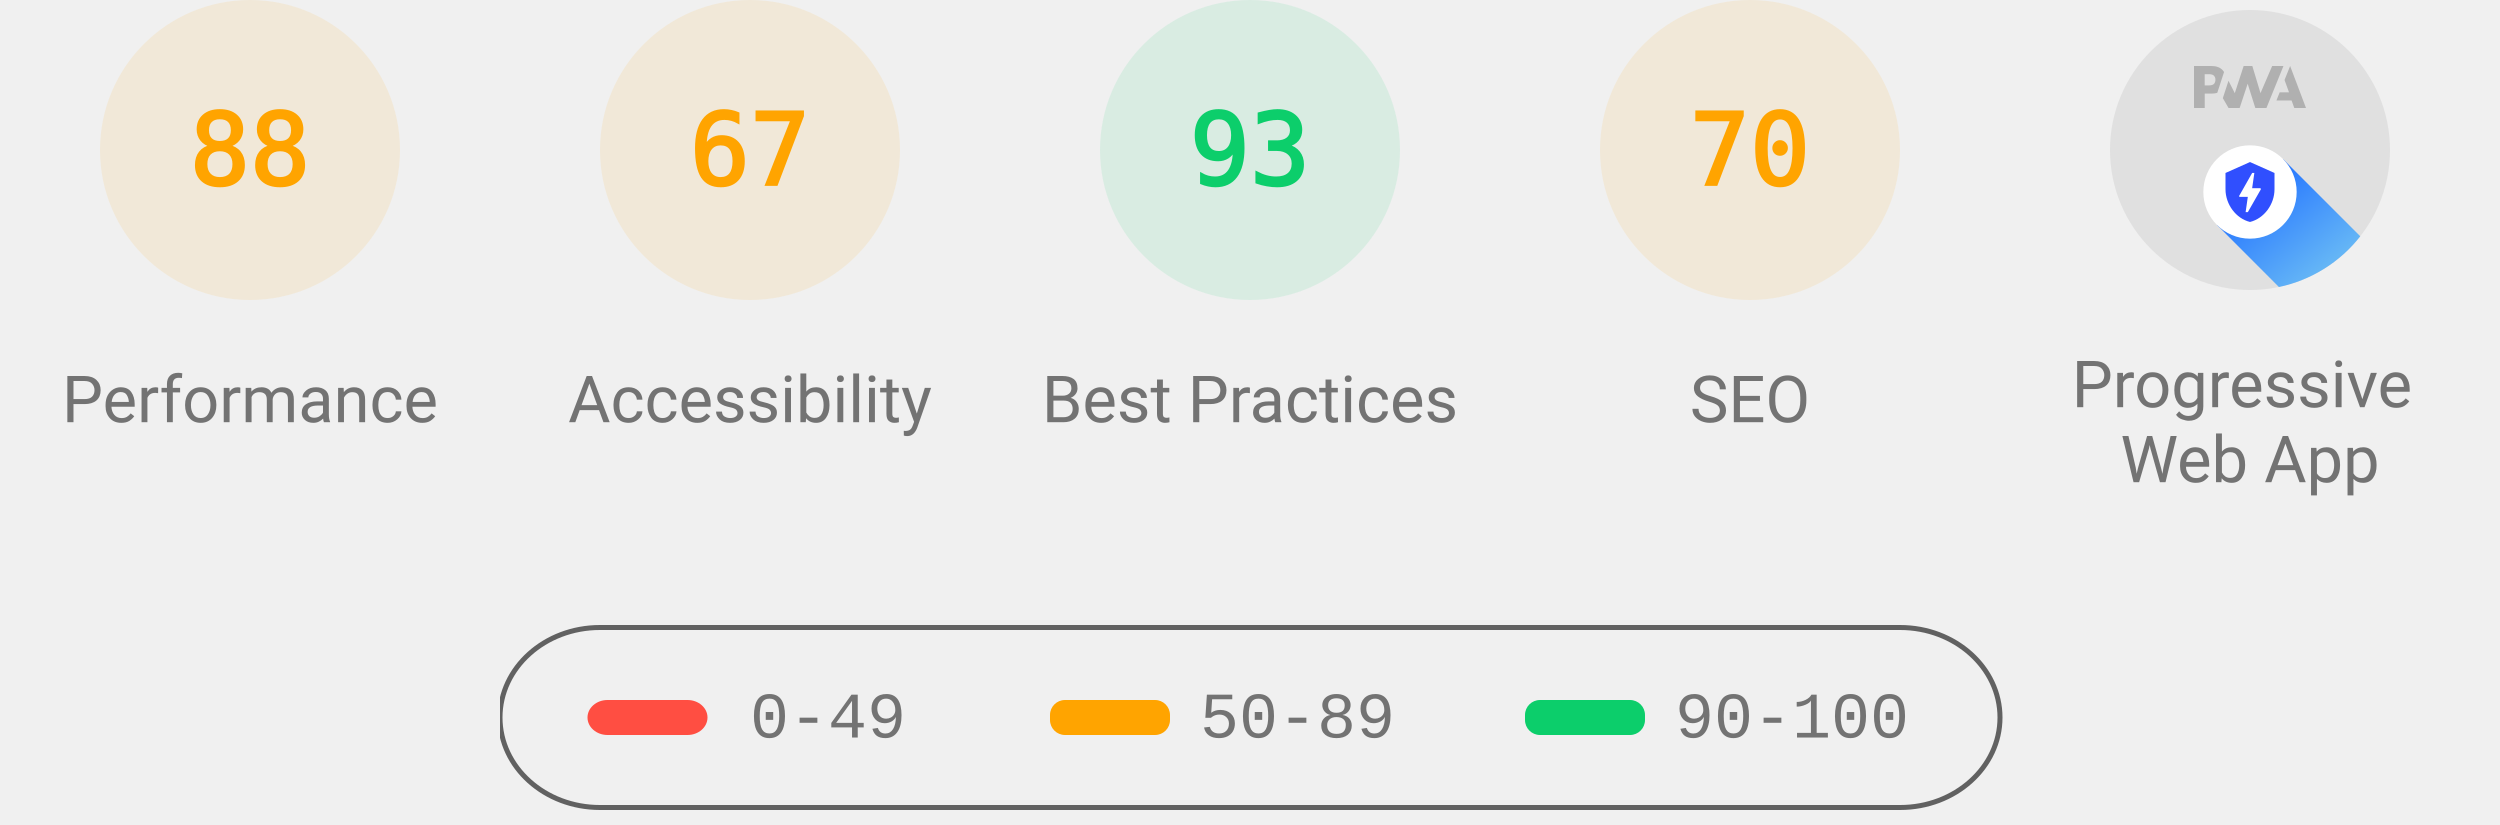
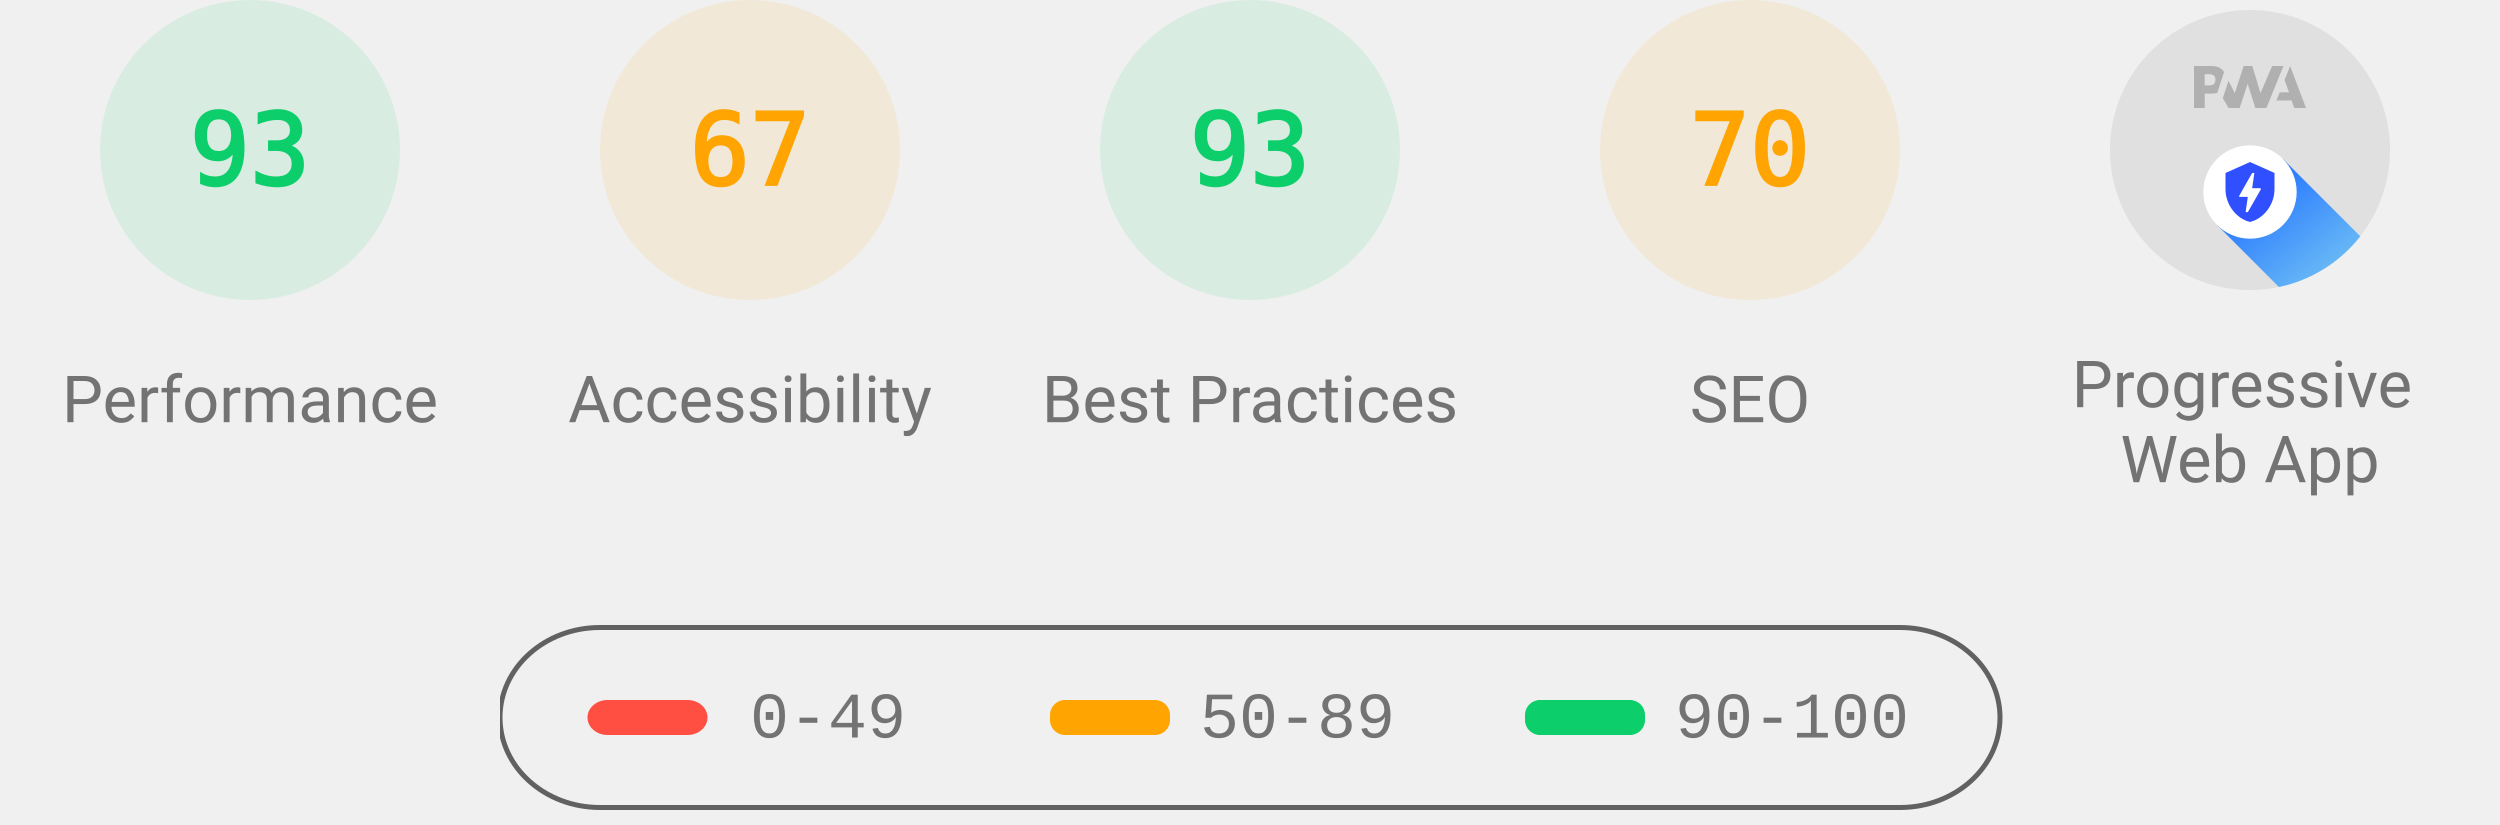
<svg xmlns="http://www.w3.org/2000/svg" class="theme--agnostic" fill="none" width="1000" height="330">
  <style>
			.gauge-base {
				opacity: 0.1
			}

			.gauge-arc {
				fill: none;
				animation-delay: 250ms;
				stroke-linecap: round;
				transform: rotate(-90deg);
				transform-origin: 100px 60px;
				animation: load-gauge 1s ease forwards
			}

			.guage-text {
				font-size: 40px;
				font-family: monospace;
				text-align: center
			}

			.guage-red {
				color: #ff4e42;
				fill: #ff4e42;
				stroke: #ff4e42
			}
			.guage-orange {
				color: #ffa400;
				fill: #ffa400;
				stroke: #ffa400
			}
			.guage-green {
				color: #0cce6b;
				fill: #0cce6b;
				stroke: #0cce6b
			}
			.theme--agnostic .guage-undefined {
				color: #5c5c5c;
				fill: #5c5c5c;
				stroke: #5c5c5c
			}
			.theme--light .guage-undefined {
				color: #1e1e1e;
				fill: #1e1e1e;
				stroke: #1e1e1e
			}
			.theme--dark .guage-undefined {
				color: #f5f5f5;
				fill: #f5f5f5;
				stroke: #f5f5f5
			}

			.guage-title {
				stroke: none;
				font-size: 26px;
				line-height: 26px;
				font-family: Roboto, Halvetica, Arial, sans-serif
			}
			.metric.guage-title {
				font-family: 'Courier New', Courier, monospace
			}
			.theme--agnostic .guage-title {
				color: #737373;
				fill: #737373
			}
			.theme--light .guage-title {
				color: #212121;
				fill: #212121
			}
			.theme--dark .guage-title {
				color: #f5f5f5;
				fill: #f5f5f5
			}

			@keyframes load-gauge {
				from {
					stroke-dasharray: 0 352.858
				}
			}
			.lh-gauge--pwa__disc {
				fill: #e0e0e0
			}
			.lh-gauge--pwa__logo {
				position: relative;
				fill: #b0b0b0
			}
			.lh-gauge--pwa__invisible {
				display: none
			}
			.lh-gauge--pwa__visible {
				display: inline
			}
			.guage-invisible {
				display: none
			}
			.lh-gauge--pwa__logo--primary-color {
				fill: #304ffe
			}
			.theme--agnostic .lh-gauge--pwa__logo--secondary-color {
				fill: #787878
			}
			.theme--light .lh-gauge--pwa__logo--secondary-color {
				fill: #3d3d3d
			}
			.theme--dark .lh-gauge--pwa__logo--secondary-color {
				fill: #d8b6b6
			}
			.theme--light #svg_2 {
				stroke: #00000022
			}
			.theme--agnostic #svg_2 {
				stroke: #616161
			}
			.theme--light #svg_2 {
				stroke: #00000022
			}
			.theme--dark #svg_2 {
				stroke: #f5f5f566
			}
		</style>
-   <svg class="guage-div guage-perf guage-orange" viewBox="0 0 200 200" width="200" height="200" x="0" y="0">
-     <circle class="gauge-base" r="56" cx="100" cy="60" stroke-width="8" />
-     <circle class="gauge-arc guage-arc-1" r="56" cx="100" cy="60" stroke-width="8" style="stroke-dasharray: 309.635, 351.858;" />
-     <text class="guage-text" x="100px" y="60px" alignment-baseline="central" dominant-baseline="central" text-anchor="middle">88</text>
+   <svg class="guage-div guage-perf guage-green" viewBox="0 0 200 200" width="200" height="200" x="0" y="0">
+     <circle class="gauge-base" r="56" cx="100" cy="60" stroke-width="8" />
+     <circle class="gauge-arc guage-arc-1" r="56" cx="100" cy="60" stroke-width="8" style="stroke-dasharray: 327.228, 351.858;" />
+     <text class="guage-text" x="100px" y="60px" alignment-baseline="central" dominant-baseline="central" text-anchor="middle">93</text>
    <text class="guage-title" x="100px" y="160px" alignment-baseline="central" dominant-baseline="central" text-anchor="middle">Performance</text>
  </svg>
  <svg class="guage-div guage-acc guage-orange" viewBox="0 0 200 200" width="200" height="200" x="200" y="0">
    <circle class="gauge-base" r="56" cx="100" cy="60" stroke-width="8" />
    <circle class="gauge-arc guage-arc-2" r="56" cx="100" cy="60" stroke-width="8" style="stroke-dasharray: 235.745, 351.858;" />
    <text class="guage-text" x="100px" y="60px" alignment-baseline="central" dominant-baseline="central" text-anchor="middle">67</text>
    <text class="guage-title" x="100px" y="160px" alignment-baseline="central" dominant-baseline="central" text-anchor="middle">Accessibility</text>
  </svg>
  <svg class="guage-div guage-best guage-green" viewBox="0 0 200 200" width="200" height="200" x="400" y="0">
    <circle class="gauge-base" r="56" cx="100" cy="60" stroke-width="8" />
    <circle class="gauge-arc guage-arc-3" r="56" cx="100" cy="60" stroke-width="8" style="stroke-dasharray: 327.228, 351.858;" />
    <text class="guage-text" x="100px" y="60px" alignment-baseline="central" dominant-baseline="central" text-anchor="middle">93</text>
    <text class="guage-title" x="100px" y="160px" alignment-baseline="central" dominant-baseline="central" text-anchor="middle">Best Practices</text>
  </svg>
  <svg class="guage-div guage-seo guage-orange" viewBox="0 0 200 200" width="200" height="200" x="600" y="0">
    <circle class="gauge-base" r="56" cx="100" cy="60" stroke-width="8" />
    <circle class="gauge-arc guage-arc-4" r="56" cx="100" cy="60" stroke-width="8" style="stroke-dasharray: 246.301, 351.858;" />
    <text class="guage-text" x="100px" y="60px" alignment-baseline="central" dominant-baseline="central" text-anchor="middle">70</text>
    <text class="guage-title" x="100px" y="160px" alignment-baseline="central" dominant-baseline="central" text-anchor="middle">SEO</text>
  </svg>
  <svg class="guage-div guage-pwa " viewBox="0 0 200 200" width="200" height="200" x="800" y="0">
    <svg viewBox="0 0 60 60" width="112" height="112" x="44" y="4">
      <defs>
        <linearGradient id="lh-gauge--pwa__check-circle__gradient-0" x1="50%" y1="0%" x2="50%" y2="100%">
          <stop stop-color="#00C852" offset="0%" />
          <stop stop-color="#009688" offset="100%" />
        </linearGradient>
        <linearGradient id="lh-gauge--pwa__installable__shadow-gradient-0" x1="76.056%" x2="24.111%" y1="82.995%" y2="24.735%">
          <stop stop-color="#A5D6A7" offset="0%" />
          <stop stop-color="#80CBC4" offset="100%" />
        </linearGradient>
        <linearGradient id="lh-gauge--pwa__fast-reliable__shadow-gradient-0" x1="76.056%" y1="82.995%" x2="25.678%" y2="26.493%">
          <stop stop-color="#64B5F6" offset="0%" />
          <stop stop-color="#2979FF" offset="100%" />
        </linearGradient>
        <g id="lh-gauge--pwa__fast-reliable-badge-0">
          <circle fill="#FFFFFF" cx="10" cy="10" r="10" />
          <path fill="#304FFE" d="M10 3.58l5.25 2.34v3.5c0 3.23-2.24 6.26-5.25 7-3.01-.74-5.25-3.77-5.25-7v-3.5L10 3.58zm-.47 10.74l2.76-4.83.03-.07c.04-.08 0-.24-.22-.24h-1.64l.47-3.26h-.47l-2.7 4.77c-.02.01.05-.1-.04.05-.09.16-.1.31.18.31h1.63l-.47 3.27h.47z" />
        </g>
        <g id="lh-gauge--pwa__installable-badge-0">
          <circle fill="#FFFFFF" cx="10" cy="10" r="10" />
          <path fill="#009688" d="M10 4.167A5.835 5.835 0 0 0 4.167 10 5.835 5.835 0 0 0 10 15.833 5.835 5.835 0 0 0 15.833 10 5.835 5.835 0 0 0 10 4.167zm2.917 6.416h-2.334v2.334H9.417v-2.334H7.083V9.417h2.334V7.083h1.166v2.334h2.334v1.166z" />
        </g>
      </defs>
      <g stroke="none" fill-rule="nonzero">
        <circle class="lh-gauge--pwa__disc" cx="30" cy="30" r="30" />
        <g class="lh-gauge--pwa__logo">
          <path d="M35.66 19.39l.7-1.75h2L37.4 15 38.6 12l3.4 9h-2.51l-.58-1.61z" />
          <path d="M33.52 21l3.65-9h-2.42l-2.5 5.82L30.5 12h-1.86l-1.9 5.82-1.35-2.65-1.21 3.72L25.4 21h2.38l1.72-5.2 1.64 5.2z" />
          <path fill-rule="nonzero" d="M20.3 17.91h1.48c.45 0 .85-.05 1.2-.15l.39-1.18 1.07-3.3a2.64 2.64 0 0 0-.28-.37c-.55-.6-1.36-.91-2.42-.91H18v9h2.3V17.9zm1.96-3.84c.22.22.33.5.33.87 0 .36-.1.65-.29.87-.2.23-.59.35-1.15.35h-.86v-2.41h.87c.52 0 .89.1 1.1.32z" />
        </g>
        <rect class="lh-gauge--pwa__component lh-gauge--pwa__na-line lh-gauge--pwa__invisible" fill="#FFFFFF" x="20" y="32" width="20" height="4" rx="2" />
        <g class="lh-gauge--pwa__component lh-gauge--pwa__fast-reliable-badge lh-gauge--pwa__visible" transform="translate(20, 29)">
          <path fill="url(#lh-gauge--pwa__fast-reliable__shadow-gradient-0)" d="M33.63 19.49A30 30 0 0 1 16.2 30.36L3 17.14 17.14 3l16.49 16.49z" />
          <use href="#lh-gauge--pwa__fast-reliable-badge-0" />
        </g>
        <g class="lh-gauge--pwa__component lh-gauge--pwa__installable-badge lh-gauge--pwa__invisible" transform="translate(20, 29)">
          <path fill="url(#lh-gauge--pwa__installable__shadow-gradient-0)" d="M33.629 19.487c-4.272 5.453-10.391 9.39-17.415 10.869L3 17.142 17.142 3 33.63 19.487z" />
          <use href="#lh-gauge--pwa__installable-badge-0" />
        </g>
        <g class="lh-gauge--pwa__component lh-gauge--pwa__fast-reliable-installable-badges lh-gauge--pwa__invisible">
          <g transform="translate(8, 29)">
            <path fill="url(#lh-gauge--pwa__fast-reliable__shadow-gradient-0)" d="M16.321 30.463L3 17.143 17.142 3l22.365 22.365A29.864 29.864 0 0 1 22 31c-1.942 0-3.84-.184-5.679-.537z" />
            <use href="#lh-gauge--pwa__fast-reliable-badge-0" />
          </g>
          <g transform="translate(32, 29)">
            <path fill="url(#lh-gauge--pwa__installable__shadow-gradient-0)" d="M25.982 11.84a30.107 30.107 0 0 1-13.08 15.203L3 17.143 17.142 3l8.84 8.84z" />
            <use href="#lh-gauge--pwa__installable-badge-0" />
          </g>
        </g>
        <g class="lh-gauge--pwa__component lh-gauge--pwa__check-circle lh-gauge--pwa__invisible" transform="translate(18, 28)">
          <circle fill="#FFFFFF" cx="12" cy="12" r="12" />
          <path fill="url(#lh-gauge--pwa__check-circle__gradient-0)" d="M12 2a10 10 0 1 0 0 20 10 10 0 0 0 0-20zm-2 15l-5-5 1.41-1.41L10 14.17l7.59-7.59L19 8l-9 9z" />
        </g>
      </g>
    </svg>
    <text class="guage-title" y="160px" alignment-baseline="central" dominant-baseline="central" text-anchor="middle">
      <tspan x="100px" dy="-6px">Progressive</tspan>
      <tspan x="100px" dy="30px">Web App</tspan>
    </text>
  </svg>
  <svg width="604" height="76" x="200" y="250">
    <g>
      <rect fill="none" id="canvas_background" height="80" width="604" y="-1" x="-1" />
      <g display="none" overflow="visible" y="0" x="0" height="100%" width="100%" id="canvasGrid">
        <rect fill="url(#gridpattern)" stroke-width="0" y="0" x="0" height="100%" width="100%" />
      </g>
    </g>
    <g>
      <rect fill-opacity="0" stroke-width="2" rx="40" id="svg_2" height="72" width="600" y="1" x="0" fill="#000000" />
      <rect stroke="#000" rx="8" id="svg_3" height="14" width="48" y="30" x="35" stroke-opacity="null" stroke-width="0" fill="#ff4e42" />
      <rect stroke="#000" rx="6" id="svg_4" height="14" width="48" y="30" x="220" stroke-opacity="null" stroke-width="0" fill="#ffa400" />
      <rect stroke="#000" rx="6" id="svg_5" height="14" width="48" y="30" x="410" stroke-opacity="null" stroke-width="0" fill="#0cce6b" />
      <text class="metric guage-title" xml:space="preserve" text-anchor="start" font-size="26" id="svg_6" y="45" x="100" stroke-opacity="null" stroke-width="0" stroke="#000">0-49</text>
      <text class="metric guage-title" xml:space="preserve" text-anchor="start" font-size="26" id="svg_7" y="45" x="280" stroke-opacity="null" stroke-width="0" stroke="#000">50-89</text>
      <text class="metric guage-title" xml:space="preserve" text-anchor="start" font-size="26" id="svg_8" y="45" x="470" stroke-opacity="null" stroke-width="0" stroke="#000">90-100</text>
    </g>
  </svg>
</svg>
